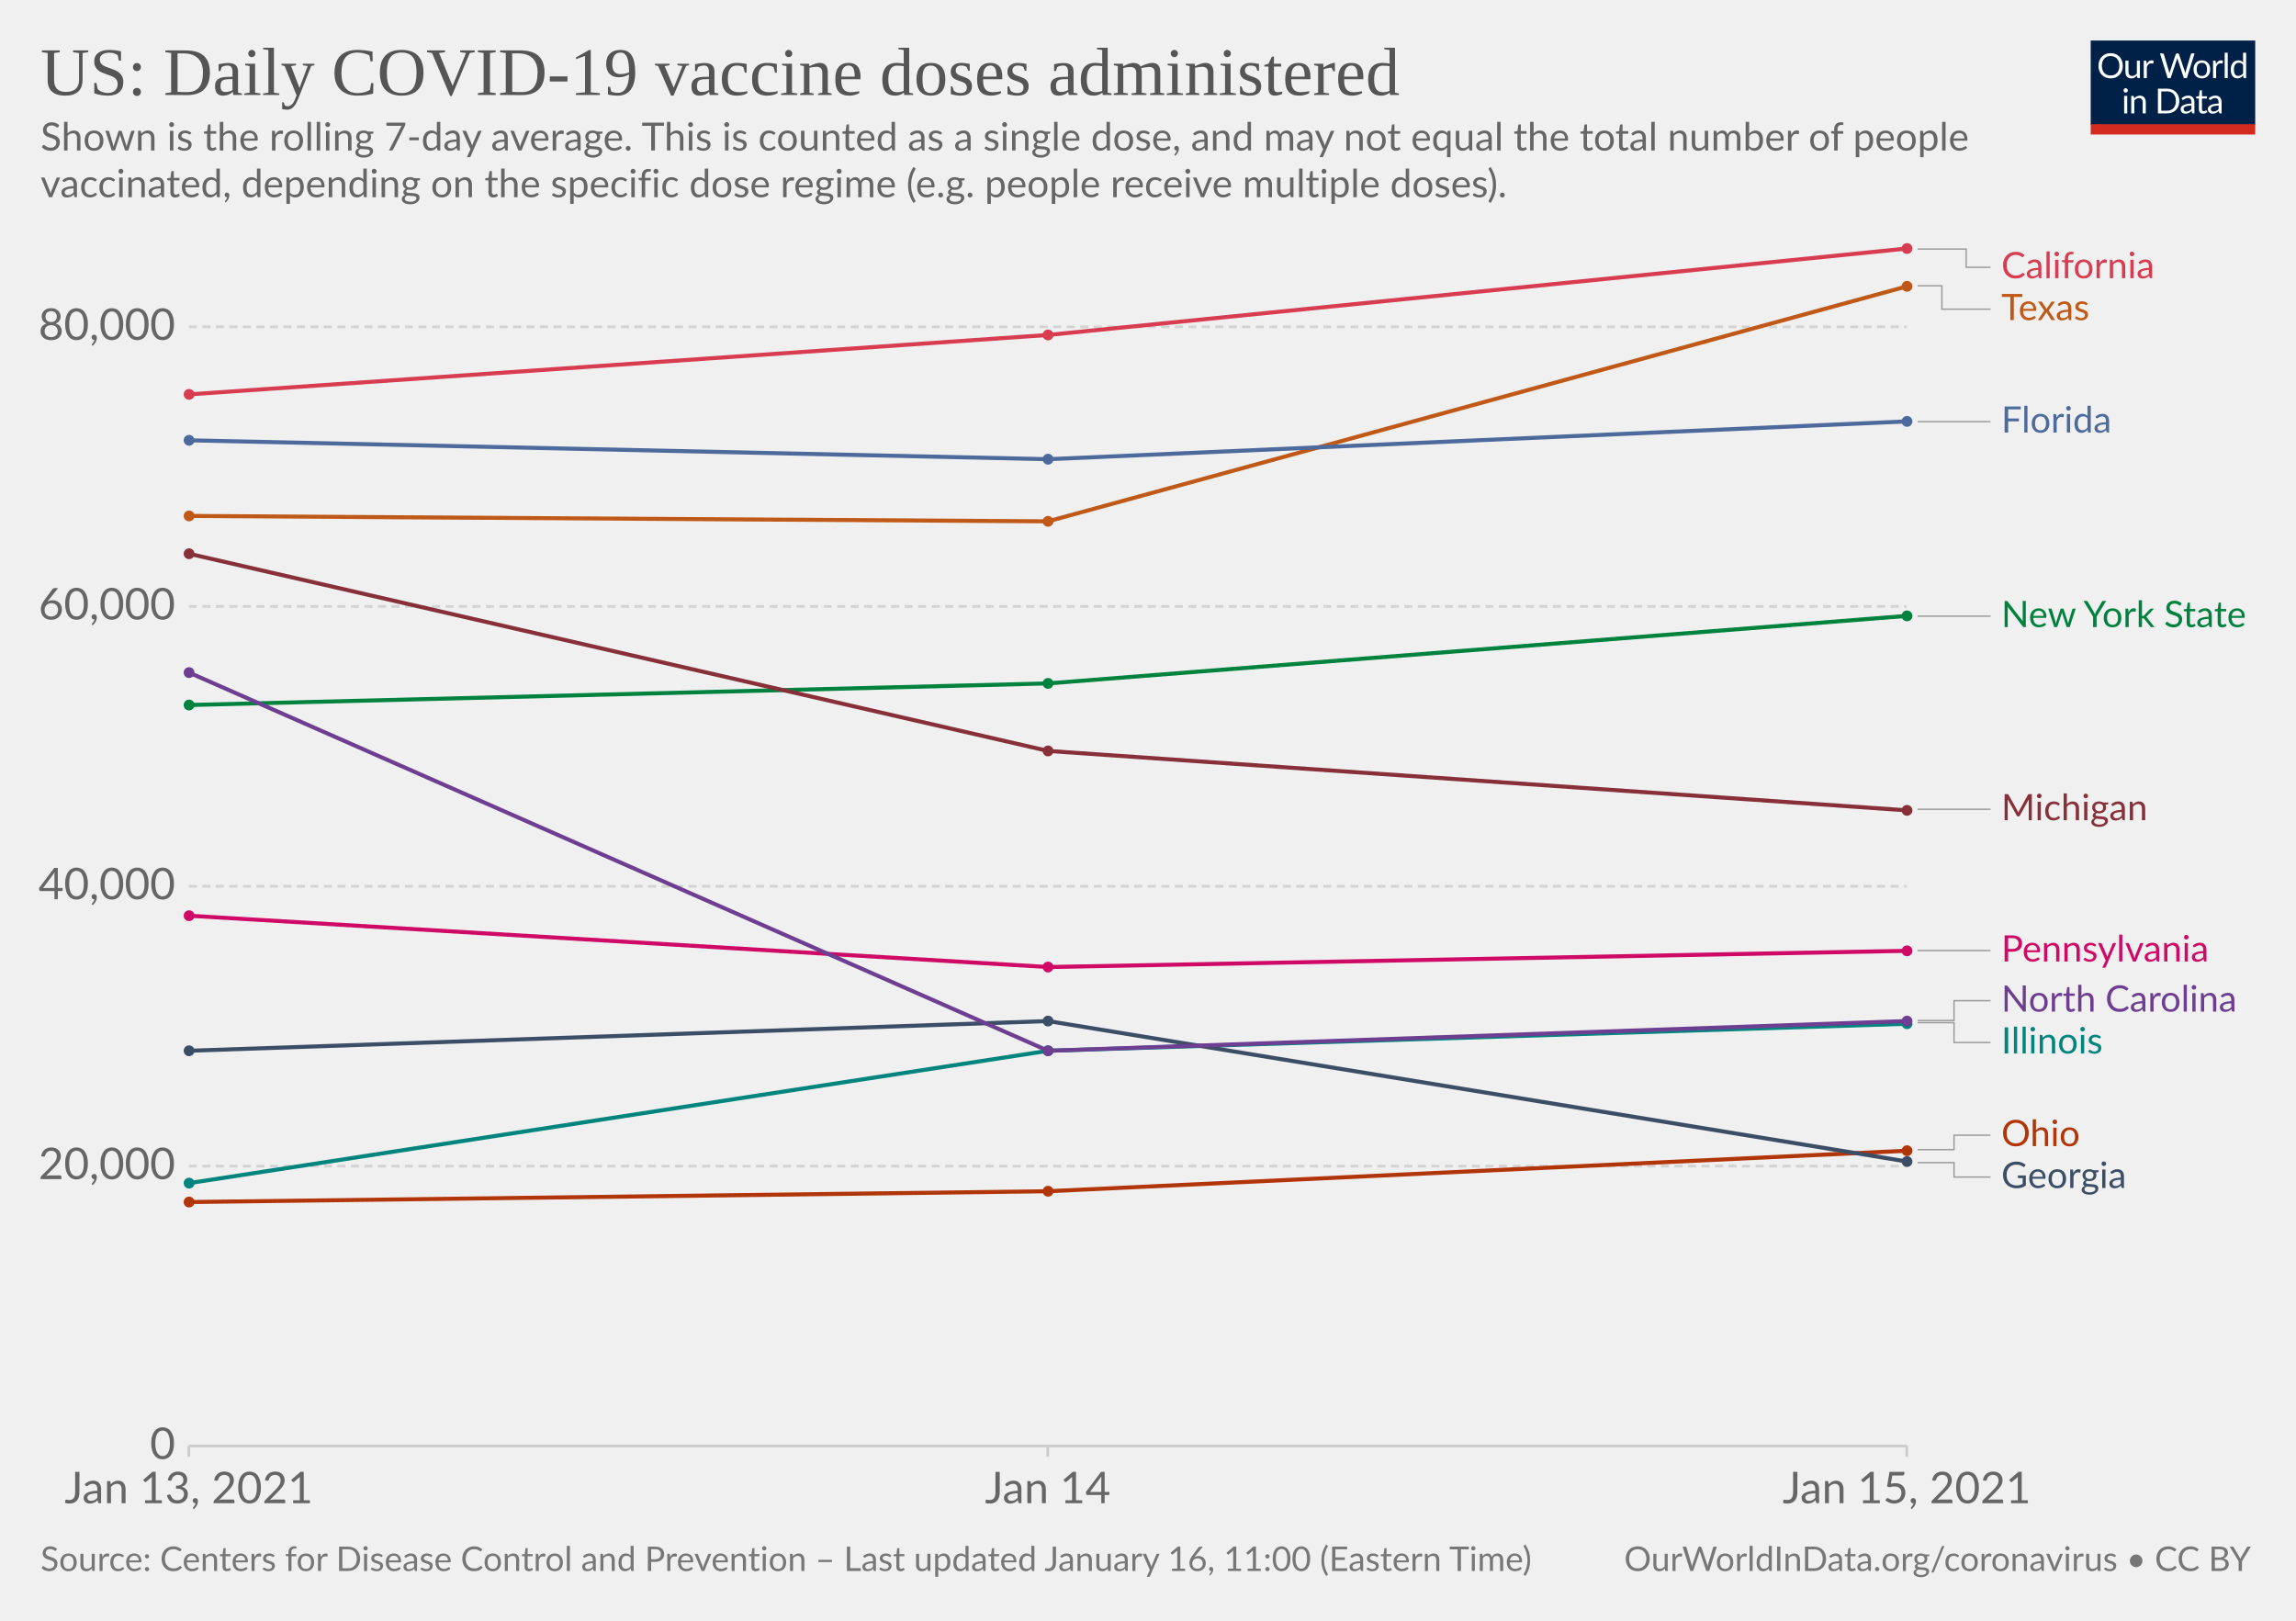
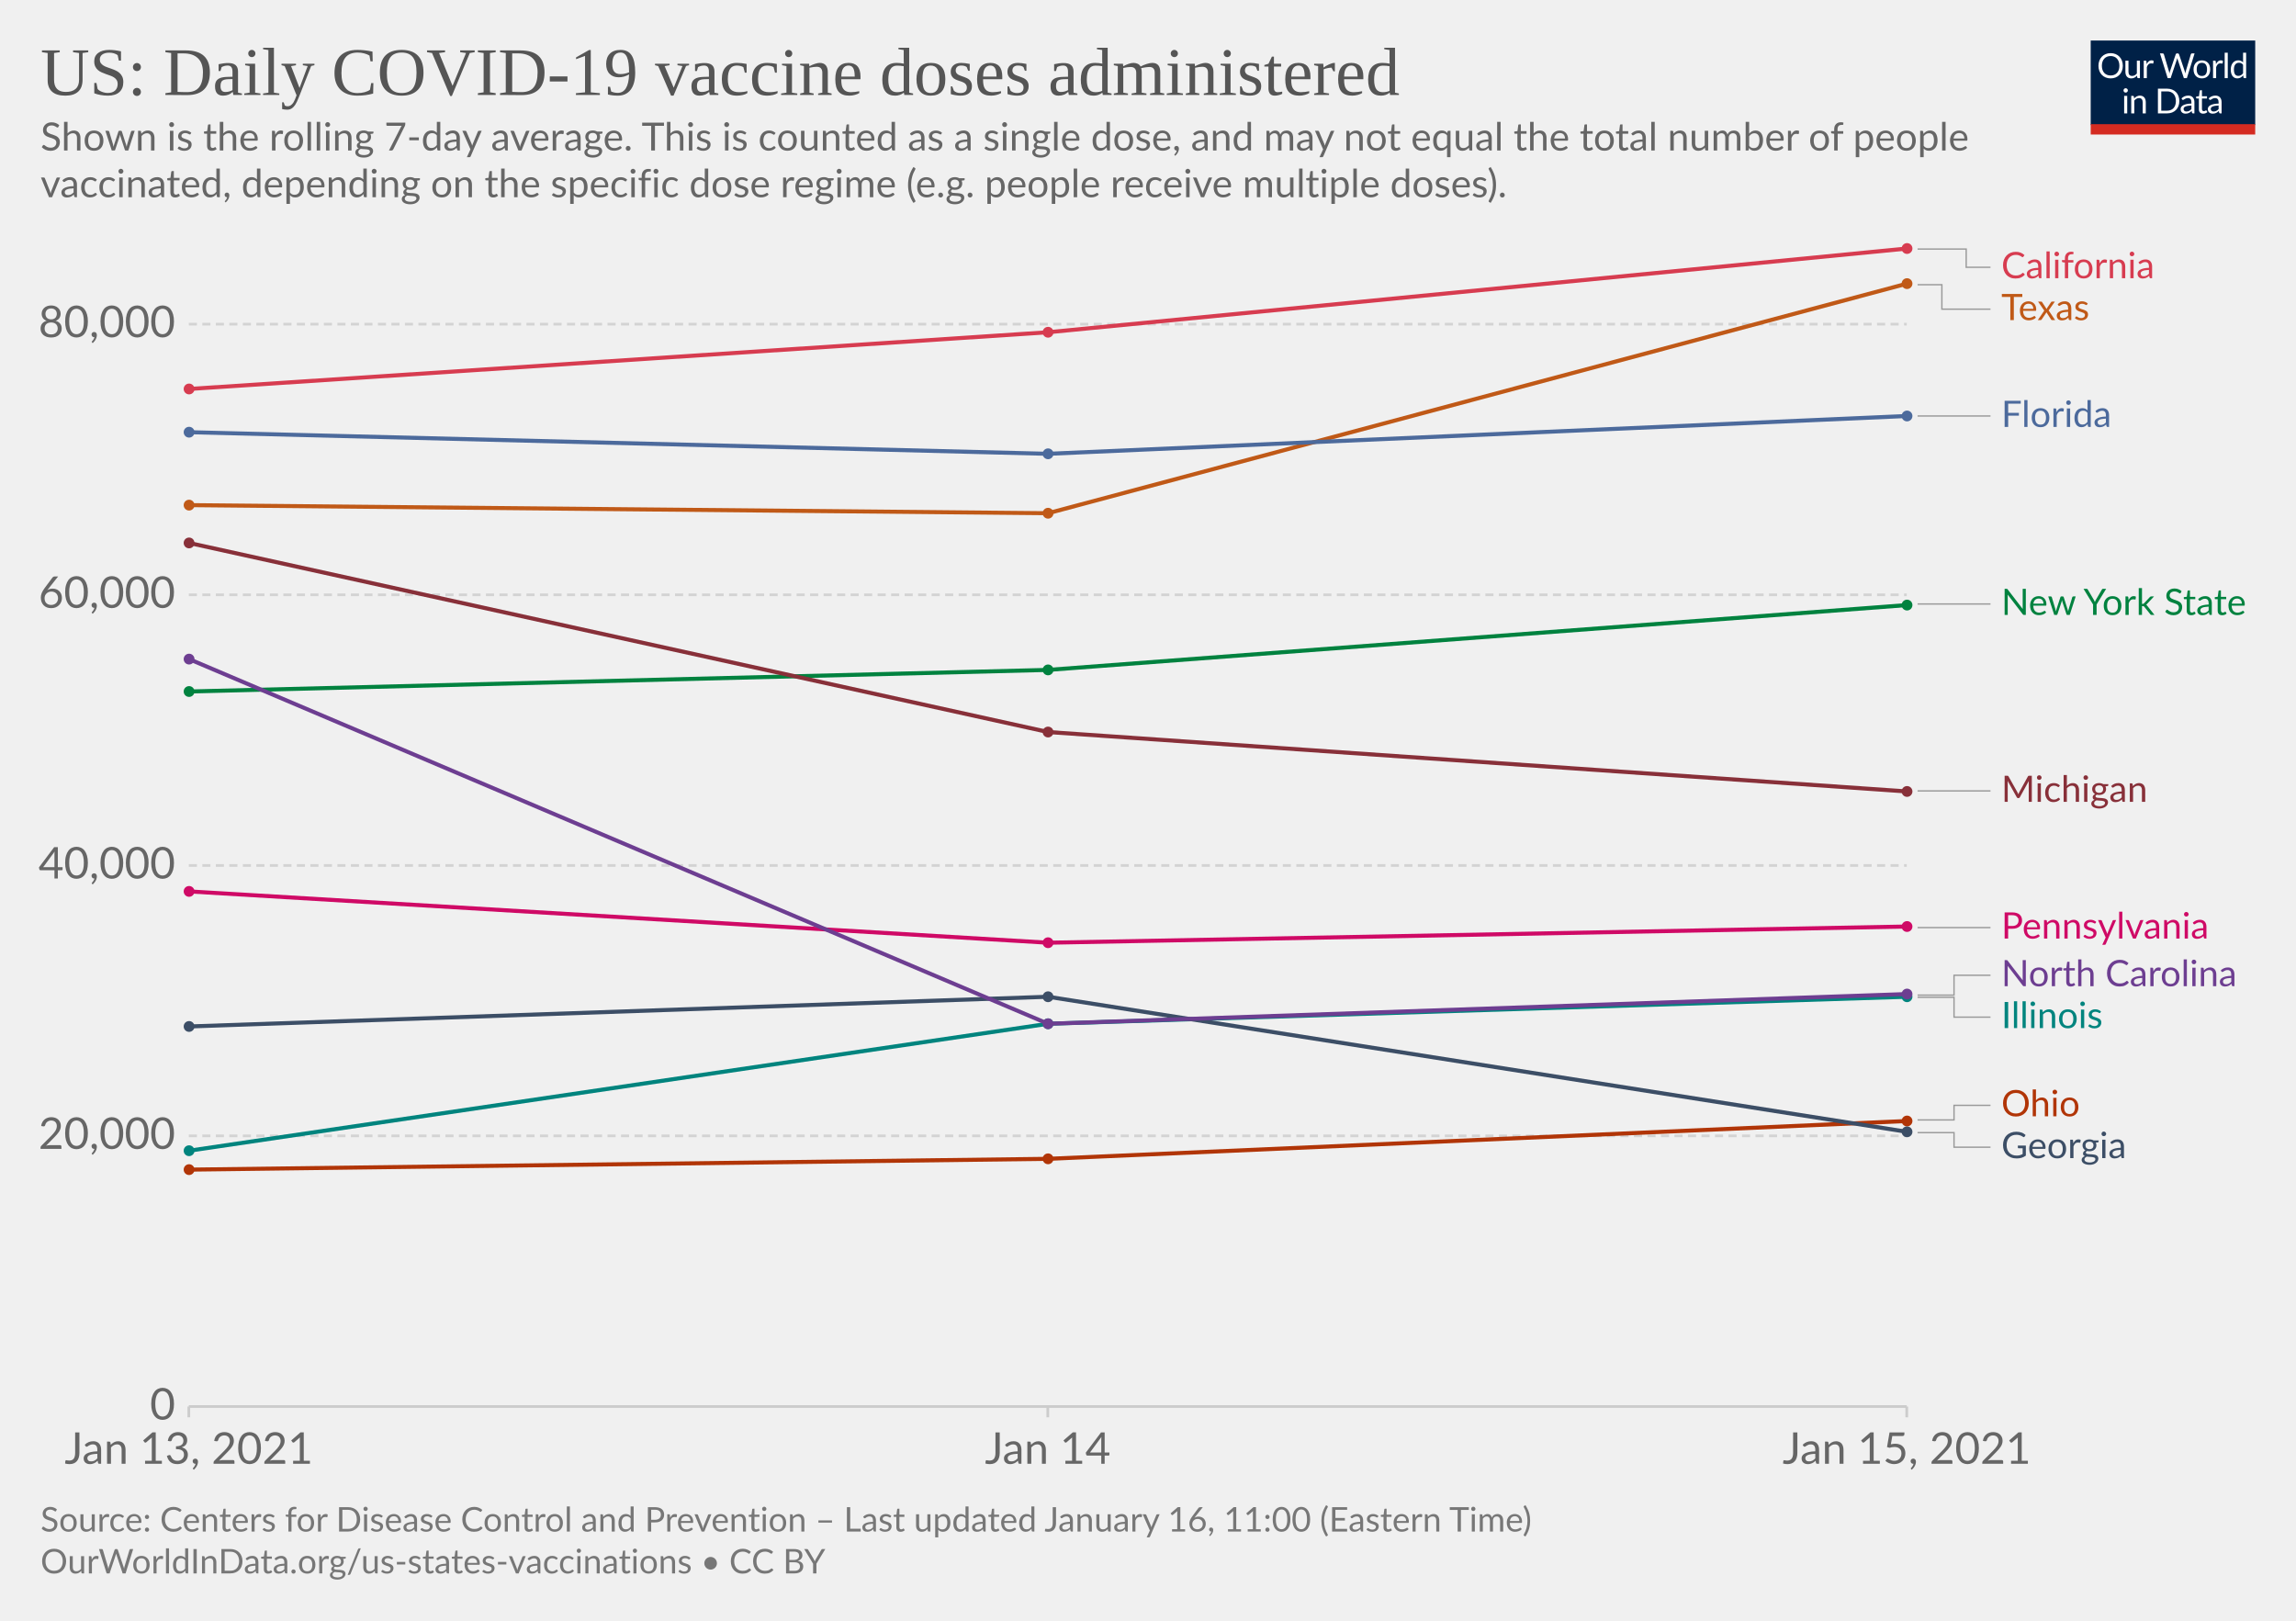
<svg xmlns="http://www.w3.org/2000/svg" version="1.1" style="background-color:#fff;-webkit-font-smoothing:antialiased" width="850" height="600" viewBox="0 0 850 600" font-family="Lato,'Helvetica Neue',Helvetica,Arial,sans-serif" font-size="18" text-rendering="optimizeLegibility">
  <g class="HeaderView">
    <g transform="matrix(.29 0 0 .29 774 15)">
      <svg width="210" height="120" viewBox="0 0 210 120" fill="none">
        <g clip-path="url(#clip0)">
          <path d="M0 0h210v107.89H0V0z" fill="#002147" />
          <path d="M40.98 32.25c0 2.36-.38 4.53-1.12 6.51a14.26 14.26 0 01-8.1 8.4c-1.9.78-4.02 1.17-6.34 1.17a16.6 16.6 0 01-6.33-1.17 14.31 14.31 0 01-8.08-8.4 18.29 18.29 0 01-1.12-6.51c0-2.36.38-4.53 1.12-6.5.75-1.97 1.8-3.67 3.17-5.1a14.32 14.32 0 014.9-3.34c1.92-.8 4.03-1.19 6.34-1.19 2.32 0 4.43.4 6.34 1.19 1.92.8 3.56 1.9 4.93 3.34a14.87 14.87 0 013.17 5.1 18.1 18.1 0 011.12 6.5zm-4.38 0c0-1.94-.26-3.68-.8-5.22a10.91 10.91 0 00-2.24-3.89 9.68 9.68 0 00-3.52-2.46 11.95 11.95 0 00-4.62-.86c-1.68 0-3.21.28-4.6.86a9.88 9.88 0 00-3.54 2.46 10.91 10.91 0 00-2.24 3.9c-.53 1.53-.8 3.27-.8 5.2 0 1.94.27 3.68.8 5.22a11.17 11.17 0 002.24 3.9 10.01 10.01 0 003.55 2.44c1.38.56 2.9.83 4.6.83s3.24-.27 4.61-.83a9.8 9.8 0 003.52-2.44 11.17 11.17 0 002.25-3.9c.53-1.54.8-3.28.8-5.21zm26.22-6.54V48H60.5c-.56 0-.9-.27-1.05-.81l-.31-2.4a12.45 12.45 0 01-3.26 2.6c-1.2.64-2.58.96-4.13.96-1.22 0-2.3-.2-3.24-.6a6.52 6.52 0 01-2.33-1.7 7.37 7.37 0 01-1.43-2.67c-.3-1.04-.46-2.2-.46-3.45V25.7h3.91v14.22c0 1.68.38 2.99 1.15 3.91.77.93 1.96 1.39 3.54 1.39 1.16 0 2.24-.27 3.23-.82a10.42 10.42 0 002.8-2.28V25.7h3.91zm8.61 4.47a9.94 9.94 0 012.6-3.56 5.64 5.64 0 013.76-1.3c.47 0 .92.05 1.34.15.44.1.83.27 1.17.49l-.3 2.92c-.09.37-.3.55-.66.55-.2 0-.5-.04-.9-.13a6.21 6.21 0 00-3.24.18 4.23 4.23 0 00-1.47.92c-.42.4-.81.9-1.17 1.5-.33.58-.64 1.26-.92 2.02V48H67.7V25.71h2.25c.42 0 .72.08.88.25.16.16.27.44.33.83l.26 3.39zm61.16-13.7L122.75 48h-3.82l-7.99-24.05a21.95 21.95 0 01-.42-1.58 38.36 38.36 0 01-.44 1.58L102.05 48h-3.83L88.4 16.47h3.54c.38 0 .7.1.95.29.26.2.43.43.5.73l6.52 21.9.28 1.28.29 1.46.3-1.46.38-1.27 7.41-21.91c.1-.25.26-.48.51-.69.27-.22.58-.33.95-.33h1.23c.38 0 .69.1.92.29a1.77 1.77 0 01.53.73l7.4 21.9a28.4 28.4 0 01.68 2.62 29.52 29.52 0 01.52-2.61l6.54-21.91a1.31 1.31 0 01.48-.7c.27-.21.58-.32.95-.32h3.32zm9.35 8.88c1.63 0 3.1.27 4.4.82a9.43 9.43 0 015.46 5.94c.5 1.4.74 2.98.74 4.73 0 1.76-.25 3.34-.74 4.75a9.43 9.43 0 01-5.46 5.92c-1.3.52-2.77.79-4.4.79-1.64 0-3.12-.27-4.44-.8a9.42 9.42 0 01-3.35-2.3c-.92-1-1.63-2.2-2.13-3.61-.49-1.41-.73-3-.73-4.75s.24-3.33.73-4.73c.5-1.43 1.2-2.64 2.13-3.63a9.4 9.4 0 013.35-2.31c1.32-.55 2.8-.82 4.44-.82zm0 19.89c2.2 0 3.84-.73 4.93-2.2 1.08-1.48 1.63-3.54 1.63-6.18 0-2.66-.55-4.72-1.63-6.2-1.09-1.49-2.73-2.23-4.93-2.23-1.12 0-2.09.2-2.93.57a5.71 5.71 0 00-2.06 1.65 7.5 7.5 0 00-1.24 2.67c-.26 1.04-.4 2.22-.4 3.54 0 2.64.55 4.7 1.64 6.18 1.1 1.47 2.76 2.2 4.99 2.2zm17.97-15.07a9.94 9.94 0 012.6-3.56 5.64 5.64 0 013.76-1.3c.47 0 .91.05 1.34.15.44.1.83.27 1.16.49l-.28 2.92c-.09.37-.31.55-.66.55-.2 0-.5-.04-.9-.13a6.2 6.2 0 00-3.24.18 4.23 4.23 0 00-1.47.92c-.43.4-.82.9-1.17 1.5a13.1 13.1 0 00-.92 2.02V48h-3.94V25.71h2.24c.43 0 .72.08.88.25.17.16.28.44.33.83l.27 3.39zm15.04-14.59V48h-3.92V15.6h3.92zm19.55 15.43a6.22 6.22 0 00-2.38-2.05 6.7 6.7 0 00-2.86-.6c-2.07 0-3.66.75-4.77 2.23-1.12 1.48-1.68 3.6-1.68 6.33 0 1.46.13 2.7.38 3.74a7.29 7.29 0 001.1 2.56 4.35 4.35 0 001.78 1.45c.7.3 1.5.46 2.4.46 1.29 0 2.41-.3 3.36-.88a9.6 9.6 0 002.67-2.49V31.02zm3.91-15.43V48h-2.33c-.56 0-.9-.27-1.06-.81l-.35-2.71a12.13 12.13 0 01-3.25 2.77 8.28 8.28 0 01-4.23 1.06 7.31 7.31 0 01-6.14-2.9c-.73-.96-1.3-2.15-1.69-3.57a18.35 18.35 0 01.07-9.48 11.29 11.29 0 011.89-3.7 8.7 8.7 0 017.06-3.34 7.96 7.96 0 016.12 2.62V15.59h3.91zM46.61 70.71V93H42.7V70.71h3.91zm.84-7c0 .39-.08.75-.24 1.09a2.81 2.81 0 01-1.52 1.47 2.67 2.67 0 01-2.16 0 2.9 2.9 0 01-1.45-1.47 2.67 2.67 0 010-2.16c.15-.35.35-.65.6-.9.25-.27.53-.47.85-.62a2.67 2.67 0 012.16 0c.35.15.65.35.9.62.27.25.47.55.62.9.16.34.24.7.24 1.08zm7.97 10.24c.49-.54 1-1.04 1.54-1.48a9.85 9.85 0 013.66-1.84 8.96 8.96 0 015.43.35c.94.4 1.72.97 2.33 1.71a7.36 7.36 0 011.43 2.67c.32 1.04.49 2.19.49 3.45V93h-3.94V78.81c0-1.69-.4-3-1.17-3.92-.76-.93-1.93-1.4-3.5-1.4a6.6 6.6 0 00-3.25.83c-1 .56-1.92 1.31-2.77 2.27V93h-3.94V70.71h2.35c.56 0 .9.28 1.04.82l.3 2.42zm57.7 3.3c0 2.36-.37 4.5-1.11 6.44a14.3 14.3 0 01-3.17 4.98 14.1 14.1 0 01-4.93 3.2c-1.9.76-4.02 1.13-6.33 1.13H85.8V61.47h11.77c2.31 0 4.42.39 6.33 1.15a13.8 13.8 0 018.1 8.18 17.75 17.75 0 011.12 6.45zm-4.37 0c0-1.94-.26-3.67-.8-5.2a10.94 10.94 0 00-2.23-3.87 9.57 9.57 0 00-3.53-2.42 12.23 12.23 0 00-4.61-.83h-7.5v24.62h7.5c1.7 0 3.24-.28 4.61-.84a9.7 9.7 0 003.53-2.4 10.94 10.94 0 002.24-3.87c.53-1.53.8-3.26.8-5.2zm19.8 5.72c-1.8.06-3.34.2-4.62.44-1.26.22-2.3.51-3.1.88-.8.36-1.37.8-1.74 1.3-.35.5-.53 1.05-.53 1.67 0 .58.1 1.1.3 1.52a3 3 0 00.76 1.05c.34.27.73.46 1.17.6a6.13 6.13 0 001.45.17 7.28 7.28 0 003.5-.81 11.95 11.95 0 002.82-2.2v-4.62zm-12.65-9.11a12.73 12.73 0 013.98-2.66c1.43-.59 3-.88 4.73-.88 1.25 0 2.36.2 3.33.61a6.81 6.81 0 013.94 4.38c.33 1.04.5 2.19.5 3.43V93h-1.74a1.8 1.8 0 01-.88-.18c-.2-.13-.36-.38-.48-.74l-.44-2.12-1.72 1.46a9.48 9.48 0 01-3.74 1.7c-.69.15-1.46.23-2.3.23-.87 0-1.69-.12-2.45-.35a5.34 5.34 0 01-3.34-2.93 6.64 6.64 0 01-.49-2.64c0-.88.25-1.72.73-2.53a6.33 6.33 0 012.35-2.17c1.09-.63 2.5-1.15 4.25-1.54 1.75-.41 3.89-.65 6.42-.7v-1.75c0-1.73-.37-3.03-1.12-3.91-.75-.9-1.84-1.34-3.28-1.34-.97 0-1.78.12-2.44.37-.64.23-1.2.5-1.7.81l-1.23.82c-.33.23-.67.35-1 .35-.27 0-.5-.07-.69-.2a2.1 2.1 0 01-.48-.53l-.7-1.25zm27.67 19.5c-1.76 0-3.12-.5-4.07-1.48-.94-.98-1.41-2.4-1.41-4.25V74h-2.68a.9.9 0 01-.6-.2c-.16-.14-.24-.36-.24-.66v-1.56l3.65-.46.9-6.89a.9.9 0 01.29-.52.88.88 0 01.62-.22H142v7.67h6.44V74H142v13.38c0 .94.22 1.63.68 2.09.45.45 1.04.68 1.76.68a3.21 3.21 0 001.85-.53l.55-.35c.16-.12.3-.18.41-.18.2 0 .4.13.55.38l1.15 1.87a7.45 7.45 0 01-2.44 1.5 8.53 8.53 0 01-2.95.52zm19.68-10.4c-1.8.07-3.34.21-4.62.45-1.26.22-2.3.51-3.1.88-.8.36-1.37.8-1.74 1.3-.35.5-.53 1.05-.53 1.67 0 .58.1 1.1.3 1.52a2.9 2.9 0 00.76 1.05c.34.27.73.46 1.17.6a6.13 6.13 0 001.45.17 7.3 7.3 0 003.5-.81 12.04 12.04 0 002.82-2.2v-4.62zm-12.65-9.1a12.72 12.72 0 013.99-2.66c1.42-.59 3-.88 4.72-.88 1.25 0 2.36.2 3.33.61a6.81 6.81 0 013.94 4.38c.33 1.04.5 2.19.5 3.43V93h-1.74a1.8 1.8 0 01-.88-.18c-.2-.13-.36-.38-.48-.74l-.44-2.12-1.72 1.46a9.48 9.48 0 01-3.74 1.7c-.69.15-1.46.23-2.3.23-.87 0-1.69-.12-2.45-.35a5.33 5.33 0 01-3.34-2.93 6.62 6.62 0 01-.49-2.64c0-.88.25-1.72.73-2.53a6.33 6.33 0 012.35-2.17c1.09-.63 2.5-1.15 4.25-1.54a31.2 31.2 0 016.42-.7v-1.75c0-1.73-.37-3.03-1.12-3.91-.75-.9-1.84-1.34-3.28-1.34-.97 0-1.78.12-2.44.37-.64.23-1.2.5-1.7.81l-1.22.82c-.34.23-.68.35-1.02.35-.26 0-.49-.07-.68-.2a1.88 1.88 0 01-.48-.53l-.7-1.25zM40.98 32.25c0 2.36-.38 4.53-1.12 6.51a14.26 14.26 0 01-8.1 8.4c-1.9.78-4.02 1.17-6.34 1.17a16.6 16.6 0 01-6.33-1.17 14.31 14.31 0 01-8.08-8.4 18.29 18.29 0 01-1.12-6.51c0-2.36.38-4.53 1.12-6.5.75-1.97 1.8-3.67 3.17-5.1a14.32 14.32 0 014.9-3.34c1.92-.8 4.03-1.19 6.34-1.19 2.32 0 4.43.4 6.34 1.19 1.92.8 3.56 1.9 4.93 3.34a14.87 14.87 0 013.17 5.1 18.1 18.1 0 011.12 6.5zm-4.38 0c0-1.94-.26-3.68-.8-5.22a10.91 10.91 0 00-2.24-3.89 9.68 9.68 0 00-3.52-2.46 11.95 11.95 0 00-4.62-.86c-1.68 0-3.21.28-4.6.86a9.88 9.88 0 00-3.54 2.46 10.91 10.91 0 00-2.24 3.9c-.53 1.53-.8 3.27-.8 5.2 0 1.94.27 3.68.8 5.22a11.17 11.17 0 002.24 3.9 10.01 10.01 0 003.55 2.44c1.38.56 2.9.83 4.6.83s3.24-.27 4.61-.83a9.8 9.8 0 003.52-2.44 11.17 11.17 0 002.25-3.9c.53-1.54.8-3.28.8-5.21zm26.22-6.54V48H60.5c-.56 0-.9-.27-1.05-.81l-.31-2.4a12.45 12.45 0 01-3.26 2.6c-1.2.64-2.58.96-4.13.96-1.22 0-2.3-.2-3.24-.6a6.52 6.52 0 01-2.33-1.7 7.37 7.37 0 01-1.43-2.67c-.3-1.04-.46-2.2-.46-3.45V25.7h3.91v14.22c0 1.68.38 2.99 1.15 3.91.77.93 1.96 1.39 3.54 1.39 1.16 0 2.24-.27 3.23-.82a10.42 10.42 0 002.8-2.28V25.7h3.91zm8.61 4.47a9.94 9.94 0 012.6-3.56 5.64 5.64 0 013.76-1.3c.47 0 .92.05 1.34.15.44.1.83.27 1.17.49l-.3 2.92c-.09.37-.3.55-.66.55-.2 0-.5-.04-.9-.13a6.21 6.21 0 00-3.24.18 4.23 4.23 0 00-1.47.92c-.42.4-.81.9-1.17 1.5-.33.58-.64 1.26-.92 2.02V48H67.7V25.71h2.25c.42 0 .72.08.88.25.16.16.27.44.33.83l.26 3.39zm61.16-13.7L122.75 48h-3.82l-7.99-24.05a21.95 21.95 0 01-.42-1.58 38.36 38.36 0 01-.44 1.58L102.05 48h-3.83L88.4 16.47h3.54c.38 0 .7.1.95.29.26.2.43.43.5.73l6.52 21.9.28 1.28.29 1.46.3-1.46.38-1.27 7.41-21.91c.1-.25.26-.48.51-.69.27-.22.58-.33.95-.33h1.23c.38 0 .69.1.92.29a1.77 1.77 0 01.53.73l7.4 21.9a28.4 28.4 0 01.68 2.62 29.52 29.52 0 01.52-2.61l6.54-21.91a1.31 1.31 0 01.48-.7c.27-.21.58-.32.95-.32h3.32zm9.35 8.88c1.63 0 3.1.27 4.4.82a9.43 9.43 0 015.46 5.94c.5 1.4.74 2.98.74 4.73 0 1.76-.25 3.34-.74 4.75a9.43 9.43 0 01-5.46 5.92c-1.3.52-2.77.79-4.4.79-1.64 0-3.12-.27-4.44-.8a9.42 9.42 0 01-3.35-2.3c-.92-1-1.63-2.2-2.13-3.61-.49-1.41-.73-3-.73-4.75s.24-3.33.73-4.73c.5-1.43 1.2-2.64 2.13-3.63a9.4 9.4 0 013.35-2.31c1.32-.55 2.8-.82 4.44-.82zm0 19.89c2.2 0 3.84-.73 4.93-2.2 1.08-1.48 1.63-3.54 1.63-6.18 0-2.66-.55-4.72-1.63-6.2-1.09-1.49-2.73-2.23-4.93-2.23-1.12 0-2.09.2-2.93.57a5.71 5.71 0 00-2.06 1.65 7.5 7.5 0 00-1.24 2.67c-.26 1.04-.4 2.22-.4 3.54 0 2.64.55 4.7 1.64 6.18 1.1 1.47 2.76 2.2 4.99 2.2zm17.97-15.07a9.94 9.94 0 012.6-3.56 5.64 5.64 0 013.76-1.3c.47 0 .91.05 1.34.15.44.1.83.27 1.16.49l-.28 2.92c-.09.37-.31.55-.66.55-.2 0-.5-.04-.9-.13a6.2 6.2 0 00-3.24.18 4.23 4.23 0 00-1.47.92c-.43.4-.82.9-1.17 1.5a13.1 13.1 0 00-.92 2.02V48h-3.94V25.71h2.24c.43 0 .72.08.88.25.17.16.28.44.33.83l.27 3.39zm15.04-14.59V48h-3.92V15.6h3.92zm19.55 15.43a6.22 6.22 0 00-2.38-2.05 6.7 6.7 0 00-2.86-.6c-2.07 0-3.66.75-4.77 2.23-1.12 1.48-1.68 3.6-1.68 6.33 0 1.46.13 2.7.38 3.74a7.29 7.29 0 001.1 2.56 4.35 4.35 0 001.78 1.45c.7.3 1.5.46 2.4.46 1.29 0 2.41-.3 3.36-.88a9.6 9.6 0 002.67-2.49V31.02zm3.91-15.43V48h-2.33c-.56 0-.9-.27-1.06-.81l-.35-2.71a12.13 12.13 0 01-3.25 2.77 8.28 8.28 0 01-4.23 1.06 7.31 7.31 0 01-6.14-2.9c-.73-.96-1.3-2.15-1.69-3.57a18.35 18.35 0 01.07-9.48 11.29 11.29 0 011.89-3.7 8.7 8.7 0 017.06-3.34 7.96 7.96 0 016.12 2.62V15.59h3.91zM46.61 70.71V93H42.7V70.71h3.91zm.84-7c0 .39-.08.75-.24 1.09a2.81 2.81 0 01-1.52 1.47 2.67 2.67 0 01-2.16 0 2.9 2.9 0 01-1.45-1.47 2.67 2.67 0 010-2.16c.15-.35.35-.65.6-.9.25-.27.53-.47.85-.62a2.67 2.67 0 012.16 0c.35.15.65.35.9.62.27.25.47.55.62.9.16.34.24.7.24 1.08zm7.97 10.24c.49-.54 1-1.04 1.54-1.48a9.85 9.85 0 013.66-1.84 8.96 8.96 0 015.43.35c.94.4 1.72.97 2.33 1.71a7.36 7.36 0 011.43 2.67c.32 1.04.49 2.19.49 3.45V93h-3.94V78.81c0-1.69-.4-3-1.17-3.92-.76-.93-1.93-1.4-3.5-1.4a6.6 6.6 0 00-3.25.83c-1 .56-1.92 1.31-2.77 2.27V93h-3.94V70.71h2.35c.56 0 .9.28 1.04.82l.3 2.42zm57.7 3.3c0 2.36-.37 4.5-1.11 6.44a14.3 14.3 0 01-3.17 4.98 14.1 14.1 0 01-4.93 3.2c-1.9.76-4.02 1.13-6.33 1.13H85.8V61.47h11.77c2.31 0 4.42.39 6.33 1.15a13.8 13.8 0 018.1 8.18 17.75 17.75 0 011.12 6.45zm-4.37 0c0-1.94-.26-3.67-.8-5.2a10.94 10.94 0 00-2.23-3.87 9.57 9.57 0 00-3.53-2.42 12.23 12.23 0 00-4.61-.83h-7.5v24.62h7.5c1.7 0 3.24-.28 4.61-.84a9.7 9.7 0 003.53-2.4 10.94 10.94 0 002.24-3.87c.53-1.53.8-3.26.8-5.2zm19.8 5.72c-1.8.06-3.34.2-4.62.44-1.26.22-2.3.51-3.1.88-.8.36-1.37.8-1.74 1.3-.35.5-.53 1.05-.53 1.67 0 .58.1 1.1.3 1.52a3 3 0 00.76 1.05c.34.27.73.46 1.17.6a6.13 6.13 0 001.45.17 7.28 7.28 0 003.5-.81 11.95 11.95 0 002.82-2.2v-4.62zm-12.65-9.11a12.73 12.73 0 013.98-2.66c1.43-.59 3-.88 4.73-.88 1.25 0 2.36.2 3.33.61a6.81 6.81 0 013.94 4.38c.33 1.04.5 2.19.5 3.43V93h-1.74a1.8 1.8 0 01-.88-.18c-.2-.13-.36-.38-.48-.74l-.44-2.12-1.72 1.46a9.48 9.48 0 01-3.74 1.7c-.69.15-1.46.23-2.3.23-.87 0-1.69-.12-2.45-.35a5.34 5.34 0 01-3.34-2.93 6.64 6.64 0 01-.49-2.64c0-.88.25-1.72.73-2.53a6.33 6.33 0 012.35-2.17c1.09-.63 2.5-1.15 4.25-1.54 1.75-.41 3.89-.65 6.42-.7v-1.75c0-1.73-.37-3.03-1.12-3.91-.75-.9-1.84-1.34-3.28-1.34-.97 0-1.78.12-2.44.37-.64.23-1.2.5-1.7.81l-1.23.82c-.33.23-.67.35-1 .35-.27 0-.5-.07-.69-.2a2.1 2.1 0 01-.48-.53l-.7-1.25zm27.67 19.5c-1.76 0-3.12-.5-4.07-1.48-.94-.98-1.41-2.4-1.41-4.25V74h-2.68a.9.9 0 01-.6-.2c-.16-.14-.24-.36-.24-.66v-1.56l3.65-.46.9-6.89a.9.9 0 01.29-.52.88.88 0 01.62-.22H142v7.67h6.44V74H142v13.38c0 .94.22 1.63.68 2.09.45.45 1.04.68 1.76.68a3.21 3.21 0 001.85-.53l.55-.35c.16-.12.3-.18.41-.18.2 0 .4.13.55.38l1.15 1.87a7.45 7.45 0 01-2.44 1.5 8.53 8.53 0 01-2.95.52zm19.68-10.4c-1.8.07-3.34.21-4.62.45-1.26.22-2.3.51-3.1.88-.8.36-1.37.8-1.74 1.3-.35.5-.53 1.05-.53 1.67 0 .58.1 1.1.3 1.52a2.9 2.9 0 00.76 1.05c.34.27.73.46 1.17.6a6.13 6.13 0 001.45.17 7.3 7.3 0 003.5-.81 12.04 12.04 0 002.82-2.2v-4.62zm-12.65-9.1a12.72 12.72 0 013.99-2.66c1.42-.59 3-.88 4.72-.88 1.25 0 2.36.2 3.33.61a6.81 6.81 0 013.94 4.38c.33 1.04.5 2.19.5 3.43V93h-1.74a1.8 1.8 0 01-.88-.18c-.2-.13-.36-.38-.48-.74l-.44-2.12-1.72 1.46a9.48 9.48 0 01-3.74 1.7c-.69.15-1.46.23-2.3.23-.87 0-1.69-.12-2.45-.35a5.33 5.33 0 01-3.34-2.93 6.62 6.62 0 01-.49-2.64c0-.88.25-1.72.73-2.53a6.33 6.33 0 012.35-2.17c1.09-.63 2.5-1.15 4.25-1.54a31.2 31.2 0 016.42-.7v-1.75c0-1.73-.37-3.03-1.12-3.91-.75-.9-1.84-1.34-3.28-1.34-.97 0-1.78.12-2.44.37-.64.23-1.2.5-1.7.81l-1.22.82c-.34.23-.68.35-1.02.35-.26 0-.49-.07-.68-.2a1.88 1.88 0 01-.48-.53l-.7-1.25zM40.98 32.25c0 2.36-.38 4.53-1.12 6.51a14.26 14.26 0 01-8.1 8.4c-1.9.78-4.02 1.17-6.34 1.17a16.6 16.6 0 01-6.33-1.17 14.31 14.31 0 01-8.08-8.4 18.29 18.29 0 01-1.12-6.51c0-2.36.38-4.53 1.12-6.5.75-1.97 1.8-3.67 3.17-5.1a14.32 14.32 0 014.9-3.34c1.92-.8 4.03-1.19 6.34-1.19 2.32 0 4.43.4 6.34 1.19 1.92.8 3.56 1.9 4.93 3.34a14.87 14.87 0 013.17 5.1 18.1 18.1 0 011.12 6.5zm-4.38 0c0-1.94-.26-3.68-.8-5.22a10.91 10.91 0 00-2.24-3.89 9.68 9.68 0 00-3.52-2.46 11.95 11.95 0 00-4.62-.86c-1.68 0-3.21.28-4.6.86a9.88 9.88 0 00-3.54 2.46 10.91 10.91 0 00-2.24 3.9c-.53 1.53-.8 3.27-.8 5.2 0 1.94.27 3.68.8 5.22a11.17 11.17 0 002.24 3.9 10.01 10.01 0 003.55 2.44c1.38.56 2.9.83 4.6.83s3.24-.27 4.61-.83a9.8 9.8 0 003.52-2.44 11.17 11.17 0 002.25-3.9c.53-1.54.8-3.28.8-5.21zm26.22-6.54V48H60.5c-.56 0-.9-.27-1.05-.81l-.31-2.4a12.45 12.45 0 01-3.26 2.6c-1.2.64-2.58.96-4.13.96-1.22 0-2.3-.2-3.24-.6a6.52 6.52 0 01-2.33-1.7 7.37 7.37 0 01-1.43-2.67c-.3-1.04-.46-2.2-.46-3.45V25.7h3.91v14.22c0 1.68.38 2.99 1.15 3.91.77.93 1.96 1.39 3.54 1.39 1.16 0 2.24-.27 3.23-.82a10.42 10.42 0 002.8-2.28V25.7h3.91zm8.61 4.47a9.94 9.94 0 012.6-3.56 5.64 5.64 0 013.76-1.3c.47 0 .92.05 1.34.15.44.1.83.27 1.17.49l-.3 2.92c-.09.37-.3.55-.66.55-.2 0-.5-.04-.9-.13a6.21 6.21 0 00-3.24.18 4.23 4.23 0 00-1.47.92c-.42.4-.81.9-1.17 1.5-.33.58-.64 1.26-.92 2.02V48H67.7V25.71h2.25c.42 0 .72.08.88.25.16.16.27.44.33.83l.26 3.39zm61.16-13.7L122.75 48h-3.82l-7.99-24.05a21.95 21.95 0 01-.42-1.58 38.36 38.36 0 01-.44 1.58L102.05 48h-3.83L88.4 16.47h3.54c.38 0 .7.1.95.29.26.2.43.43.5.73l6.52 21.9.28 1.28.29 1.46.3-1.46.38-1.27 7.41-21.91c.1-.25.26-.48.51-.69.27-.22.58-.33.95-.33h1.23c.38 0 .69.1.92.29a1.77 1.77 0 01.53.73l7.4 21.9a28.4 28.4 0 01.68 2.62 29.52 29.52 0 01.52-2.61l6.54-21.91a1.31 1.31 0 01.48-.7c.27-.21.58-.32.95-.32h3.32zm9.35 8.88c1.63 0 3.1.27 4.4.82a9.43 9.43 0 015.46 5.94c.5 1.4.74 2.98.74 4.73 0 1.76-.25 3.34-.74 4.75a9.43 9.43 0 01-5.46 5.92c-1.3.52-2.77.79-4.4.79-1.64 0-3.12-.27-4.44-.8a9.42 9.42 0 01-3.35-2.3c-.92-1-1.63-2.2-2.13-3.61-.49-1.41-.73-3-.73-4.75s.24-3.33.73-4.73c.5-1.43 1.2-2.64 2.13-3.63a9.4 9.4 0 013.35-2.31c1.32-.55 2.8-.82 4.44-.82zm0 19.89c2.2 0 3.84-.73 4.93-2.2 1.08-1.48 1.63-3.54 1.63-6.18 0-2.66-.55-4.72-1.63-6.2-1.09-1.49-2.73-2.23-4.93-2.23-1.12 0-2.09.2-2.93.57a5.71 5.71 0 00-2.06 1.65 7.5 7.5 0 00-1.24 2.67c-.26 1.04-.4 2.22-.4 3.54 0 2.64.55 4.7 1.64 6.18 1.1 1.47 2.76 2.2 4.99 2.2zm17.97-15.07a9.94 9.94 0 012.6-3.56 5.64 5.64 0 013.76-1.3c.47 0 .91.05 1.34.15.44.1.83.27 1.16.49l-.28 2.92c-.09.37-.31.55-.66.55-.2 0-.5-.04-.9-.13a6.2 6.2 0 00-3.24.18 4.23 4.23 0 00-1.47.92c-.43.4-.82.9-1.17 1.5a13.1 13.1 0 00-.92 2.02V48h-3.94V25.71h2.24c.43 0 .72.08.88.25.17.16.28.44.33.83l.27 3.39zm15.04-14.59V48h-3.92V15.6h3.92zm19.55 15.43a6.22 6.22 0 00-2.38-2.05 6.7 6.7 0 00-2.86-.6c-2.07 0-3.66.75-4.77 2.23-1.12 1.48-1.68 3.6-1.68 6.33 0 1.46.13 2.7.38 3.74a7.29 7.29 0 001.1 2.56 4.35 4.35 0 001.78 1.45c.7.3 1.5.46 2.4.46 1.29 0 2.41-.3 3.36-.88a9.6 9.6 0 002.67-2.49V31.02zm3.91-15.43V48h-2.33c-.56 0-.9-.27-1.06-.81l-.35-2.71a12.13 12.13 0 01-3.25 2.77 8.28 8.28 0 01-4.23 1.06 7.31 7.31 0 01-6.14-2.9c-.73-.96-1.3-2.15-1.69-3.57a18.35 18.35 0 01.07-9.48 11.29 11.29 0 011.89-3.7 8.7 8.7 0 017.06-3.34 7.96 7.96 0 016.12 2.62V15.59h3.91zM46.61 70.71V93H42.7V70.71h3.91zm.84-7c0 .39-.08.75-.24 1.09a2.81 2.81 0 01-1.52 1.47 2.67 2.67 0 01-2.16 0 2.9 2.9 0 01-1.45-1.47 2.67 2.67 0 010-2.16c.15-.35.35-.65.6-.9.25-.27.53-.47.85-.62a2.67 2.67 0 012.16 0c.35.15.65.35.9.62.27.25.47.55.62.9.16.34.24.7.24 1.08zm7.97 10.24c.49-.54 1-1.04 1.54-1.48a9.85 9.85 0 013.66-1.84 8.96 8.96 0 015.43.35c.94.4 1.72.97 2.33 1.71a7.36 7.36 0 011.43 2.67c.32 1.04.49 2.19.49 3.45V93h-3.94V78.81c0-1.69-.4-3-1.17-3.92-.76-.93-1.93-1.4-3.5-1.4a6.6 6.6 0 00-3.25.83c-1 .56-1.92 1.31-2.77 2.27V93h-3.94V70.71h2.35c.56 0 .9.28 1.04.82l.3 2.42zm57.7 3.3c0 2.36-.37 4.5-1.11 6.44a14.3 14.3 0 01-3.17 4.98 14.1 14.1 0 01-4.93 3.2c-1.9.76-4.02 1.13-6.33 1.13H85.8V61.47h11.77c2.31 0 4.42.39 6.33 1.15a13.8 13.8 0 018.1 8.18 17.75 17.75 0 011.12 6.45zm-4.37 0c0-1.94-.26-3.67-.8-5.2a10.94 10.94 0 00-2.23-3.87 9.57 9.57 0 00-3.53-2.42 12.23 12.23 0 00-4.61-.83h-7.5v24.62h7.5c1.7 0 3.24-.28 4.61-.84a9.7 9.7 0 003.53-2.4 10.94 10.94 0 002.24-3.87c.53-1.53.8-3.26.8-5.2zm19.8 5.72c-1.8.06-3.34.2-4.62.44-1.26.22-2.3.51-3.1.88-.8.36-1.37.8-1.74 1.3-.35.5-.53 1.05-.53 1.67 0 .58.1 1.1.3 1.52a3 3 0 00.76 1.05c.34.27.73.46 1.17.6a6.13 6.13 0 001.45.17 7.28 7.28 0 003.5-.81 11.95 11.95 0 002.82-2.2v-4.62zm-12.65-9.11a12.73 12.73 0 013.98-2.66c1.43-.59 3-.88 4.73-.88 1.25 0 2.36.2 3.33.61a6.81 6.81 0 013.94 4.38c.33 1.04.5 2.19.5 3.43V93h-1.74a1.8 1.8 0 01-.88-.18c-.2-.13-.36-.38-.48-.74l-.44-2.12-1.72 1.46a9.48 9.48 0 01-3.74 1.7c-.69.15-1.46.23-2.3.23-.87 0-1.69-.12-2.45-.35a5.34 5.34 0 01-3.34-2.93 6.64 6.64 0 01-.49-2.64c0-.88.25-1.72.73-2.53a6.33 6.33 0 012.35-2.17c1.09-.63 2.5-1.15 4.25-1.54 1.75-.41 3.89-.65 6.42-.7v-1.75c0-1.73-.37-3.03-1.12-3.91-.75-.9-1.84-1.34-3.28-1.34-.97 0-1.78.12-2.44.37-.64.23-1.2.5-1.7.81l-1.23.82c-.33.23-.67.35-1 .35-.27 0-.5-.07-.69-.2a2.1 2.1 0 01-.48-.53l-.7-1.25zm27.67 19.5c-1.76 0-3.12-.5-4.07-1.48-.94-.98-1.41-2.4-1.41-4.25V74h-2.68a.9.9 0 01-.6-.2c-.16-.14-.24-.36-.24-.66v-1.56l3.65-.46.9-6.89a.9.9 0 01.29-.52.88.88 0 01.62-.22H142v7.67h6.44V74H142v13.38c0 .94.22 1.63.68 2.09.45.45 1.04.68 1.76.68a3.21 3.21 0 001.85-.53l.55-.35c.16-.12.3-.18.41-.18.2 0 .4.13.55.38l1.15 1.87a7.45 7.45 0 01-2.44 1.5 8.53 8.53 0 01-2.95.52zm19.68-10.4c-1.8.07-3.34.21-4.62.45-1.26.22-2.3.51-3.1.88-.8.36-1.37.8-1.74 1.3-.35.5-.53 1.05-.53 1.67 0 .58.1 1.1.3 1.52a2.9 2.9 0 00.76 1.05c.34.27.73.46 1.17.6a6.13 6.13 0 001.45.17 7.3 7.3 0 003.5-.81 12.04 12.04 0 002.82-2.2v-4.62zm-12.65-9.1a12.72 12.72 0 013.99-2.66c1.42-.59 3-.88 4.72-.88 1.25 0 2.36.2 3.33.61a6.81 6.81 0 013.94 4.38c.33 1.04.5 2.19.5 3.43V93h-1.74a1.8 1.8 0 01-.88-.18c-.2-.13-.36-.38-.48-.74l-.44-2.12-1.72 1.46a9.48 9.48 0 01-3.74 1.7c-.69.15-1.46.23-2.3.23-.87 0-1.69-.12-2.45-.35a5.33 5.33 0 01-3.34-2.93 6.62 6.62 0 01-.49-2.64c0-.88.25-1.72.73-2.53a6.33 6.33 0 012.35-2.17c1.09-.63 2.5-1.15 4.25-1.54a31.2 31.2 0 016.42-.7v-1.75c0-1.73-.37-3.03-1.12-3.91-.75-.9-1.84-1.34-3.28-1.34-.97 0-1.78.12-2.44.37-.64.23-1.2.5-1.7.81l-1.22.82c-.34.23-.68.35-1.02.35-.26 0-.49-.07-.68-.2a1.88 1.88 0 01-.48-.53l-.7-1.25z" fill="#fff" />
          <path fill="#D42B21" d="M0 106.79h210V120H0z" />
        </g>
        <defs>
          <clipPath id="clip0">
            <path fill="#fff" d="M0 0h210v120H0z" />
          </clipPath>
        </defs>
      </svg>
    </g>
    <a href="https://ourworldindata.org/grapher/us-daily-covid-vaccine-doses-administered?tab=chart&amp;stackMode=absolute&amp;region=World" target="_blank" rel="noopener" font-family="&quot;Playfair Display&quot;,Georgia,&quot;Times New Roman&quot;,serif">
      <text font-size="25.2" x="15" y="35.2" fill="#555">
        <tspan x="15" y="35.16">US: Daily COVID-19 vaccine doses administered</tspan>
      </text>
    </a>
    <text font-size="14.4" x="15" y="55.7" fill="#666">
      <tspan x="15" y="55.72">Shown is the rolling 7-day average. This is counted as a single dose, and may not equal the total number of people</tspan>
      <tspan x="15" y="73">vaccinated, depending on the specific dose regime (e.g. people receive multiple doses).</tspan>
    </text>
  </g>
  <g class="LineChart">
    <defs>
      <clipPath id="a">
-         <path d="M59.9 0h830v928.6h-830z" />
+         <path d="M59.9 0h830v899.4h-830z" />
      </clipPath>
    </defs>
    <g class="DualAxisView">
      <g class="HorizontalAxis">
-         <path stroke="#ccc" d="M69.9 535.3v4M387.9 535.3v4M705.9 535.3v4" />
-         <text x="69.9" y="556.5" fill="#666" text-anchor="middle" font-size="16.2">Jan 13, 2021</text>
-         <text x="387.9" y="556.5" fill="#666" text-anchor="middle" font-size="16.2">Jan 14</text>
-         <text x="705.9" y="556.5" fill="#666" text-anchor="middle" font-size="16.2">Jan 15, 2021</text>
+         <path stroke="#ccc" d="M69.9 520.7v4M387.9 520.7v4M705.9 520.7v4" />
+         <text x="69.9" y="541.9" fill="#666" text-anchor="middle" font-size="16.2">Jan 13, 2021</text>
+         <text x="387.9" y="541.9" fill="#666" text-anchor="middle" font-size="16.2">Jan 14</text>
+         <text x="705.9" y="541.9" fill="#666" text-anchor="middle" font-size="16.2">Jan 15, 2021</text>
      </g>
      <g class="VerticalAxis" fill="#666" dominant-baseline="middle" text-anchor="end" font-size="16.2">
-         <text x="64.9" y="535.3">0</text>
-         <text x="64.9" y="431.7">20,000</text>
-         <text x="64.9" y="328.1">40,000</text>
-         <text x="64.9" y="224.5">60,000</text>
-         <text x="64.9" y="121">80,000</text>
+         <text x="64.9" y="520.7">0</text>
+         <text x="64.9" y="420.5">20,000</text>
+         <text x="64.9" y="320.4">40,000</text>
+         <text x="64.9" y="220.2">60,000</text>
+         <text x="64.9" y="120">80,000</text>
      </g>
      <g class="AxisGridLines horizontalLines">
-         <path stroke="#ccc" d="M69.9 535.3h636" />
-         <path stroke="#d3d3d3" stroke-dasharray="3,2" d="M69.9 431.7h636M69.9 328.1h636M69.9 224.5h636M69.9 121h636" />
+         <path stroke="#ccc" d="M69.9 520.7h636" />
+         <path stroke="#d3d3d3" stroke-dasharray="3,2" d="M69.9 420.5h636M69.9 320.4h636M69.9 220.2h636M69.9 120h636" />
      </g>
    </g>
    <g clip-path="url(#a)">
      <g class="LineLabels" cursor="pointer">
        <g class="legendMark">
          <g class="indicator">
            <path d="M709.9 92.2h18v6.75h9" stroke="#999" stroke-width=".5" fill="none" />
          </g>
          <text font-size="13.5" x="740.9" y="103" fill="#D73C50">
            <tspan x="740.9" y="103">California</tspan>
          </text>
        </g>
        <g class="legendMark">
          <g class="indicator">
-             <path d="M709.9 105.8h9v8.65h18" stroke="#999" stroke-width=".5" fill="none" />
+             <path d="M709.9 105.4h9v9.05h18" stroke="#999" stroke-width=".5" fill="none" />
          </g>
          <text font-size="13.5" x="740.9" y="118.5" fill="#C05917">
            <tspan x="740.9" y="118.5">Texas</tspan>
          </text>
        </g>
        <g class="legendMark">
          <g class="indicator">
-             <path d="M709.9 156.1h13.5v0h13.5" stroke="#999" stroke-width=".5" fill="none" />
-           </g>
-           <text font-size="13.5" x="740.9" y="160.2" fill="#4C6A9C">
-             <tspan x="740.9" y="160.15">Florida</tspan>
-           </text>
-         </g>
-         <g class="legendMark">
-           <g class="indicator">
-             <path d="M709.9 228.1h13.5v0h13.5" stroke="#999" stroke-width=".5" fill="none" />
-           </g>
-           <text font-size="13.5" x="740.9" y="232.2" fill="#00823F">
-             <tspan x="740.9" y="232.15">New York State</tspan>
-           </text>
-         </g>
-         <g class="legendMark">
-           <g class="indicator">
-             <path d="M709.9 299.6h13.5v0h13.5" stroke="#999" stroke-width=".5" fill="none" />
-           </g>
-           <text font-size="13.5" x="740.9" y="303.7" fill="#883039">
-             <tspan x="740.9" y="303.65">Michigan</tspan>
-           </text>
-         </g>
-         <g class="legendMark">
-           <g class="indicator">
-             <path d="M709.9 351.9h13.5v0h13.5" stroke="#999" stroke-width=".5" fill="none" />
-           </g>
-           <text font-size="13.5" x="740.9" y="355.9" fill="#CF0A66">
-             <tspan x="740.9" y="355.95">Pennsylvania</tspan>
-           </text>
-         </g>
-         <g class="legendMark">
-           <g class="indicator">
-             <path d="M709.9 377.8h13.5v-7.35h13.5" stroke="#999" stroke-width=".5" fill="none" />
-           </g>
-           <text font-size="13.5" x="740.9" y="374.5" fill="#6D3E91">
-             <tspan x="740.9" y="374.5">North Carolina</tspan>
-           </text>
-         </g>
-         <g class="legendMark">
-           <g class="indicator">
-             <path d="M709.9 378.6h13.5v7.35h13.5" stroke="#999" stroke-width=".5" fill="none" />
-           </g>
-           <text font-size="13.5" x="740.9" y="390" fill="#00847E">
-             <tspan x="740.9" y="390">Illinois</tspan>
-           </text>
-         </g>
-         <g class="legendMark">
-           <g class="indicator">
-             <path d="M709.9 425.6h13.5v-5.35h13.5" stroke="#999" stroke-width=".5" fill="none" />
-           </g>
-           <text font-size="13.5" x="740.9" y="424.3" fill="#B13507">
-             <tspan x="740.9" y="424.3">Ohio</tspan>
-           </text>
-         </g>
-         <g class="legendMark">
-           <g class="indicator">
-             <path d="M709.9 430.4h13.5v5.35h13.5" stroke="#999" stroke-width=".5" fill="none" />
-           </g>
-           <text font-size="13.5" x="740.9" y="439.8" fill="#3C4E66">
-             <tspan x="740.9" y="439.8">Georgia</tspan>
+             <path d="M709.9 154h13.5v0h13.5" stroke="#999" stroke-width=".5" fill="none" />
+           </g>
+           <text font-size="13.5" x="740.9" y="158.1" fill="#4C6A9C">
+             <tspan x="740.9" y="158.05">Florida</tspan>
+           </text>
+         </g>
+         <g class="legendMark">
+           <g class="indicator">
+             <path d="M709.9 223.6h13.5v0h13.5" stroke="#999" stroke-width=".5" fill="none" />
+           </g>
+           <text font-size="13.5" x="740.9" y="227.7" fill="#00823F">
+             <tspan x="740.9" y="227.65">New York State</tspan>
+           </text>
+         </g>
+         <g class="legendMark">
+           <g class="indicator">
+             <path d="M709.9 292.8h13.5v0h13.5" stroke="#999" stroke-width=".5" fill="none" />
+           </g>
+           <text font-size="13.5" x="740.9" y="296.9" fill="#883039">
+             <tspan x="740.9" y="296.85">Michigan</tspan>
+           </text>
+         </g>
+         <g class="legendMark">
+           <g class="indicator">
+             <path d="M709.9 343.4h13.5v0h13.5" stroke="#999" stroke-width=".5" fill="none" />
+           </g>
+           <text font-size="13.5" x="740.9" y="347.4" fill="#CF0A66">
+             <tspan x="740.9" y="347.45">Pennsylvania</tspan>
+           </text>
+         </g>
+         <g class="legendMark">
+           <g class="indicator">
+             <path d="M709.9 368.4h13.5v-7.35h13.5" stroke="#999" stroke-width=".5" fill="none" />
+           </g>
+           <text font-size="13.5" x="740.9" y="365.1" fill="#6D3E91">
+             <tspan x="740.9" y="365.1">North Carolina</tspan>
+           </text>
+         </g>
+         <g class="legendMark">
+           <g class="indicator">
+             <path d="M709.9 369.2h13.5v7.35h13.5" stroke="#999" stroke-width=".5" fill="none" />
+           </g>
+           <text font-size="13.5" x="740.9" y="380.6" fill="#00847E">
+             <tspan x="740.9" y="380.6">Illinois</tspan>
+           </text>
+         </g>
+         <g class="legendMark">
+           <g class="indicator">
+             <path d="M709.9 414.6h13.5v-5.4h13.5" stroke="#999" stroke-width=".5" fill="none" />
+           </g>
+           <text font-size="13.5" x="740.9" y="413.3" fill="#B13507">
+             <tspan x="740.9" y="413.25">Ohio</tspan>
+           </text>
+         </g>
+         <g class="legendMark">
+           <g class="indicator">
+             <path d="M709.9 419.3h13.5v5.4h13.5" stroke="#999" stroke-width=".5" fill="none" />
+           </g>
+           <text font-size="13.5" x="740.9" y="428.8" fill="#3C4E66">
+             <tspan x="740.9" y="428.75">Georgia</tspan>
          </text>
        </g>
      </g>
      <g class="Lines">
        <g class="key-California_0">
-           <path stroke="#D73C50" stroke-linecap="round" d="M70 146l318-22 318-32" fill="none" stroke-width="1.5" />
+           <path stroke="#D73C50" stroke-linecap="round" d="M70 144l318-21 318-31" fill="none" stroke-width="1.5" />
          <g fill="#D73C50">
-             <circle cx="70" cy="146" r="2" />
-             <circle cx="388" cy="124" r="2" />
+             <circle cx="70" cy="144" r="2" />
+             <circle cx="388" cy="123" r="2" />
            <circle cx="706" cy="92" r="2" />
          </g>
        </g>
        <g class="key-Texas_0">
-           <path stroke="#C05917" stroke-linecap="round" d="M70 191l318 2 318-87" fill="none" stroke-width="1.5" />
+           <path stroke="#C05917" stroke-linecap="round" d="M70 187l318 3 318-85" fill="none" stroke-width="1.5" />
          <g fill="#C05917">
-             <circle cx="70" cy="191" r="2" />
-             <circle cx="388" cy="193" r="2" />
-             <circle cx="706" cy="106" r="2" />
+             <circle cx="70" cy="187" r="2" />
+             <circle cx="388" cy="190" r="2" />
+             <circle cx="706" cy="105" r="2" />
          </g>
        </g>
        <g class="key-Florida_0">
-           <path stroke="#4C6A9C" stroke-linecap="round" d="M70 163l318 7 318-14" fill="none" stroke-width="1.5" />
+           <path stroke="#4C6A9C" stroke-linecap="round" d="M70 160l318 8 318-14" fill="none" stroke-width="1.5" />
          <g fill="#4C6A9C">
-             <circle cx="70" cy="163" r="2" />
-             <circle cx="388" cy="170" r="2" />
-             <circle cx="706" cy="156" r="2" />
+             <circle cx="70" cy="160" r="2" />
+             <circle cx="388" cy="168" r="2" />
+             <circle cx="706" cy="154" r="2" />
          </g>
        </g>
        <g class="key-New-York-State_0">
-           <path stroke="#00823F" stroke-linecap="round" d="M70 261l318-8 318-25" fill="none" stroke-width="1.5" />
+           <path stroke="#00823F" stroke-linecap="round" d="M70 256l318-8 318-24" fill="none" stroke-width="1.5" />
          <g fill="#00823F">
-             <circle cx="70" cy="261" r="2" />
-             <circle cx="388" cy="253" r="2" />
-             <circle cx="706" cy="228" r="2" />
+             <circle cx="70" cy="256" r="2" />
+             <circle cx="388" cy="248" r="2" />
+             <circle cx="706" cy="224" r="2" />
          </g>
        </g>
        <g class="key-Pennsylvania_0">
-           <path stroke="#CF0A66" stroke-linecap="round" d="M70 339l318 19 318-6" fill="none" stroke-width="1.5" />
+           <path stroke="#CF0A66" stroke-linecap="round" d="M70 330l318 19 318-6" fill="none" stroke-width="1.5" />
          <g fill="#CF0A66">
-             <circle cx="70" cy="339" r="2" />
-             <circle cx="388" cy="358" r="2" />
-             <circle cx="706" cy="352" r="2" />
+             <circle cx="70" cy="330" r="2" />
+             <circle cx="388" cy="349" r="2" />
+             <circle cx="706" cy="343" r="2" />
          </g>
        </g>
        <g class="key-Illinois_0">
-           <path stroke="#00847E" stroke-linecap="round" d="M70 438l318-49 318-10" fill="none" stroke-width="1.5" />
+           <path stroke="#00847E" stroke-linecap="round" d="M70 426l318-47 318-10" fill="none" stroke-width="1.5" />
          <g fill="#00847E">
-             <circle cx="70" cy="438" r="2" />
-             <circle cx="388" cy="389" r="2" />
-             <circle cx="706" cy="379" r="2" />
+             <circle cx="70" cy="426" r="2" />
+             <circle cx="388" cy="379" r="2" />
+             <circle cx="706" cy="369" r="2" />
          </g>
        </g>
        <g class="key-Ohio_0">
-           <path stroke="#B13507" stroke-linecap="round" d="M70 445l318-4 318-15" fill="none" stroke-width="1.5" />
+           <path stroke="#B13507" stroke-linecap="round" d="M70 433l318-4 318-14" fill="none" stroke-width="1.5" />
          <g fill="#B13507">
-             <circle cx="70" cy="445" r="2" />
-             <circle cx="388" cy="441" r="2" />
-             <circle cx="706" cy="426" r="2" />
+             <circle cx="70" cy="433" r="2" />
+             <circle cx="388" cy="429" r="2" />
+             <circle cx="706" cy="415" r="2" />
          </g>
        </g>
        <g class="key-Georgia_0">
-           <path stroke="#3C4E66" stroke-linecap="round" d="M70 389l318-11 318 52" fill="none" stroke-width="1.5" />
+           <path stroke="#3C4E66" stroke-linecap="round" d="M70 380l318-11 318 50" fill="none" stroke-width="1.5" />
          <g fill="#3C4E66">
-             <circle cx="70" cy="389" r="2" />
-             <circle cx="388" cy="378" r="2" />
-             <circle cx="706" cy="430" r="2" />
+             <circle cx="70" cy="380" r="2" />
+             <circle cx="388" cy="369" r="2" />
+             <circle cx="706" cy="419" r="2" />
          </g>
        </g>
        <g class="key-North-Carolina_0">
-           <path stroke="#6D3E91" stroke-linecap="round" d="M70 249l318 140 318-11" fill="none" stroke-width="1.5" />
+           <path stroke="#6D3E91" stroke-linecap="round" d="M70 244l318 135 318-11" fill="none" stroke-width="1.5" />
          <g fill="#6D3E91">
-             <circle cx="70" cy="249" r="2" />
-             <circle cx="388" cy="389" r="2" />
-             <circle cx="706" cy="378" r="2" />
+             <circle cx="70" cy="244" r="2" />
+             <circle cx="388" cy="379" r="2" />
+             <circle cx="706" cy="368" r="2" />
          </g>
        </g>
        <g class="key-Michigan_0">
-           <path stroke="#883039" stroke-linecap="round" d="M70 205l318 73 318 22" fill="none" stroke-width="1.5" />
+           <path stroke="#883039" stroke-linecap="round" d="M70 201l318 70 318 22" fill="none" stroke-width="1.5" />
          <g fill="#883039">
-             <circle cx="70" cy="205" r="2" />
-             <circle cx="388" cy="278" r="2" />
-             <circle cx="706" cy="300" r="2" />
+             <circle cx="70" cy="201" r="2" />
+             <circle cx="388" cy="271" r="2" />
+             <circle cx="706" cy="293" r="2" />
          </g>
        </g>
      </g>
    </g>
  </g>
  <g class="SourcesFooter" fill="#777">
    <g class="clickable" fill="#777">
-       <text font-size="12.6" x="15" y="581.6">
-         <tspan x="15" y="581.58">Source: Centers for Disease Control and Prevention – Last updated January 16, 11:00 (Eastern Time)</tspan>
+       <text font-size="12.6" x="15" y="567">
+         <tspan x="15" y="566.98">Source: Centers for Disease Control and Prevention – Last updated January 16, 11:00 (Eastern Time)</tspan>
      </text>
    </g>
-     <text font-size="12.6" x="601.3" y="581.6">
-       <tspan x="601.27" y="581.58">
-         <a target="_blank" href="https://ourworldindata.org/coronavirus" fill="#777">OurWorldInData.org/coronavirus</a> • <a class="cclogo" href="http://creativecommons.org/licenses/by/4.0/deed.en_US" target="_blank" fill="#777">CC BY</a>
+     <text font-size="12.6" x="15" y="582.5">
+       <tspan x="15" y="582.48">
+         <a target="_blank" href="https://ourworldindata.org/us-states-vaccinations" fill="#777">OurWorldInData.org/us-states-vaccinations</a> • <a class="cclogo" href="http://creativecommons.org/licenses/by/4.0/deed.en_US" target="_blank" fill="#777">CC BY</a>
      </tspan>
    </text>
  </g>
</svg>
